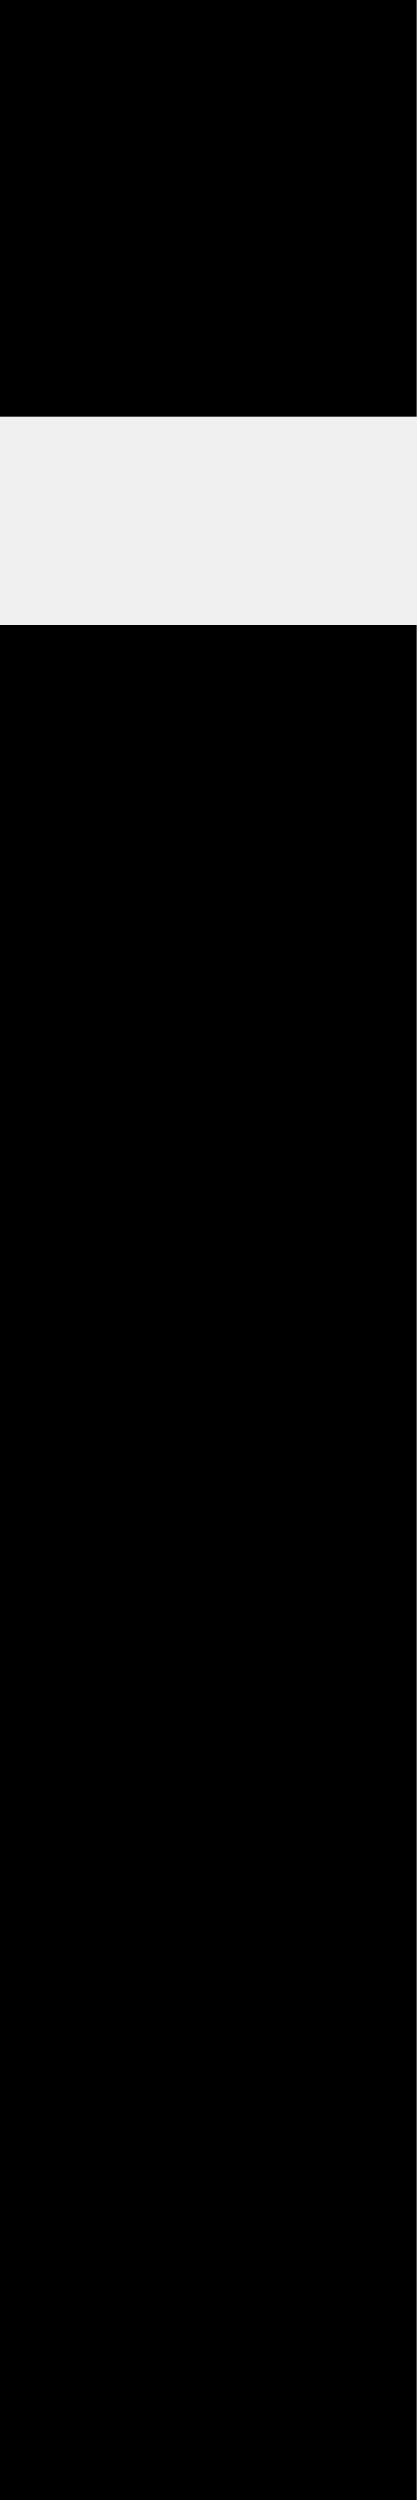
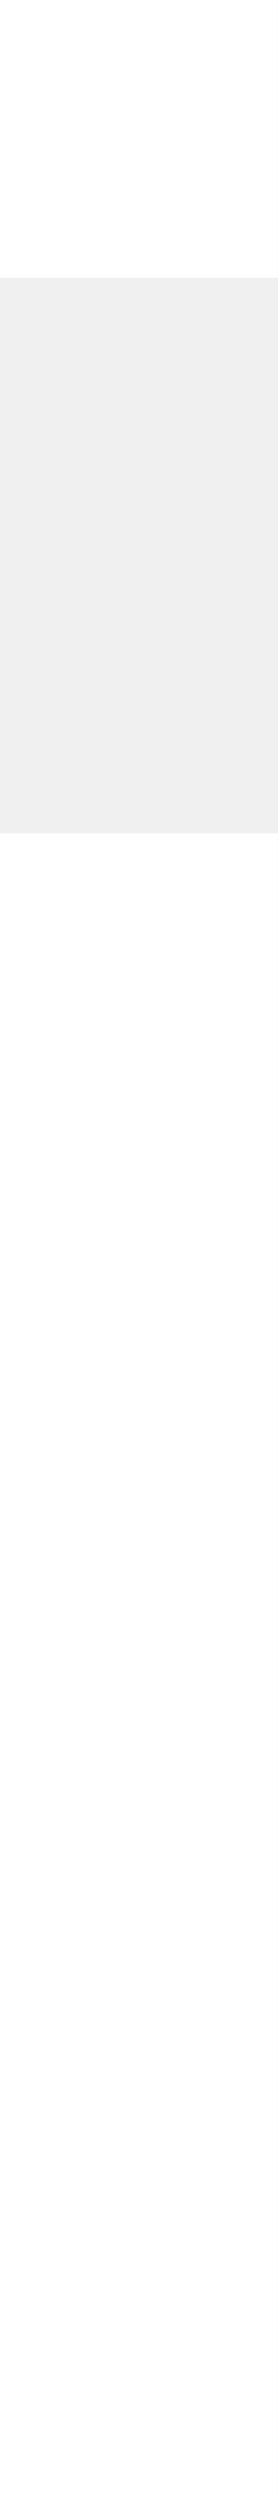
- <svg xmlns="http://www.w3.org/2000/svg" width="2" height="12" fill="none">
-   <path fill-rule="evenodd" clip-rule="evenodd" d="M0 0h2v2H0V0Zm2 12H0V3h2v9Z" fill="#000" />
+ <svg xmlns="http://www.w3.org/2000/svg" width="1" height="9" viewBox="0 0 1 9" fill="none">
+   <g clip-path="url(#a)" fill="#fff">
+     <path d="M0 9h1V3H0v6ZM1 0H0v1h1V0Z" />
+   </g>
+   <defs>
+     <clipPath id="a">
+       <path fill="#fff" d="M0 0h1v9H0z" />
+     </clipPath>
+   </defs>
</svg>
